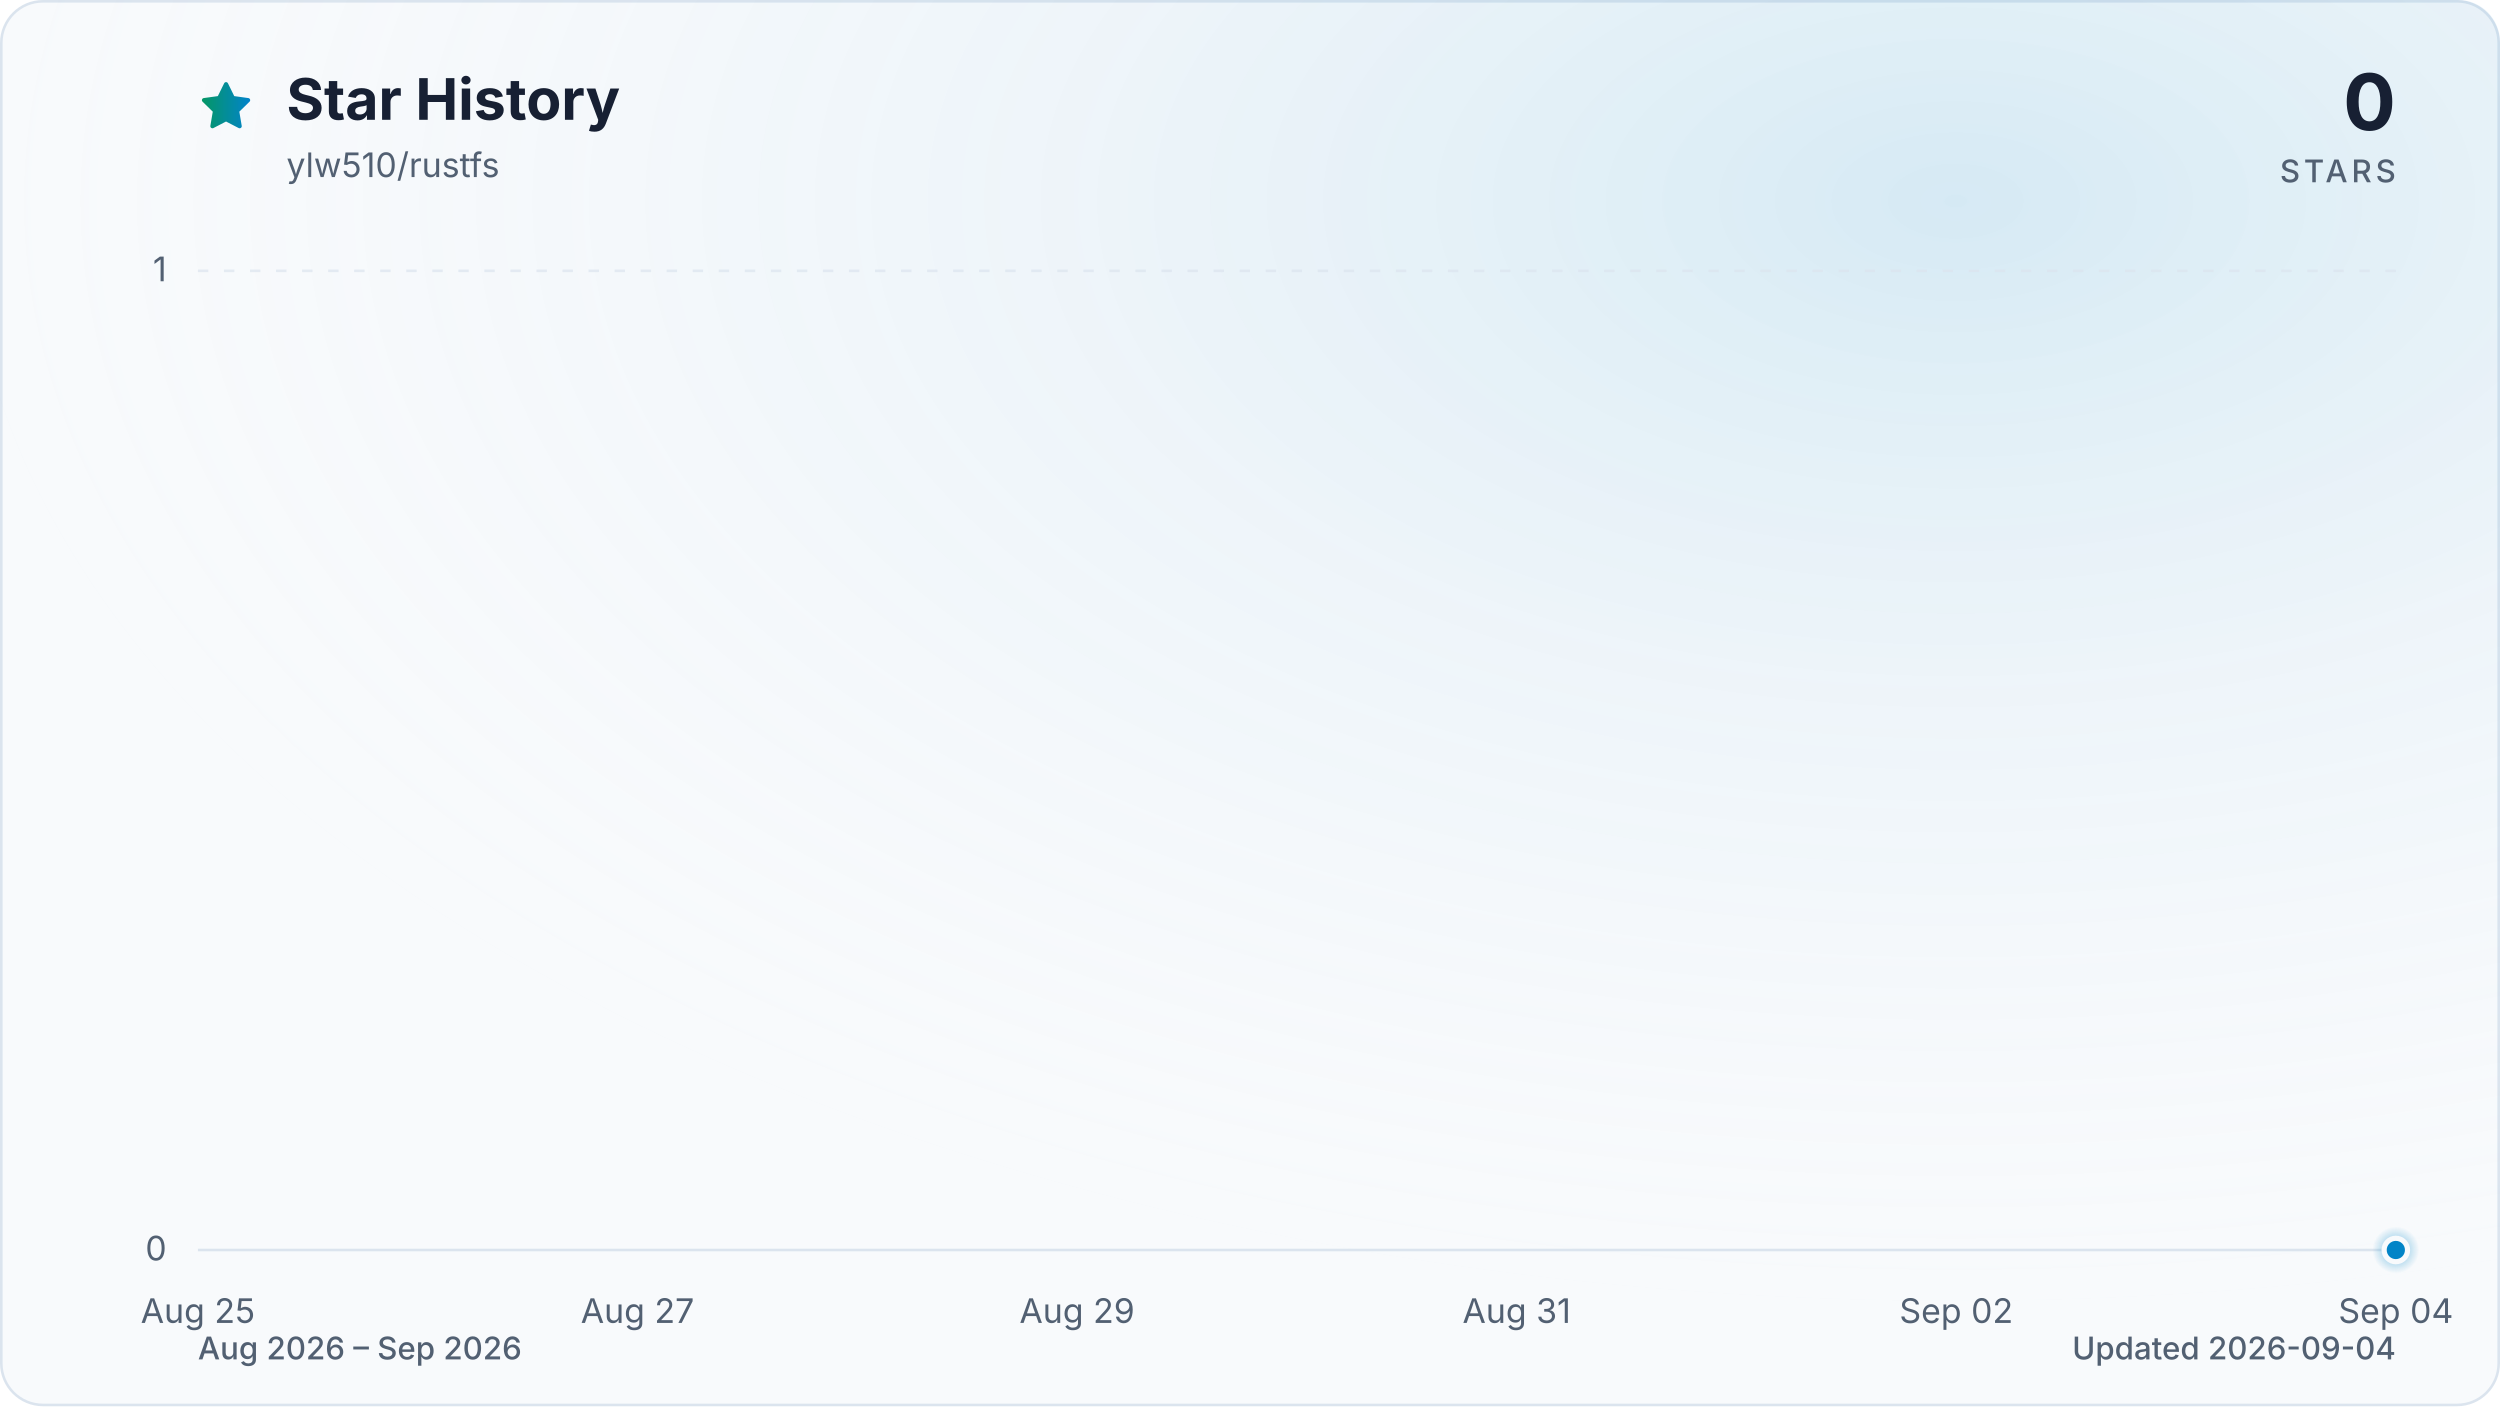
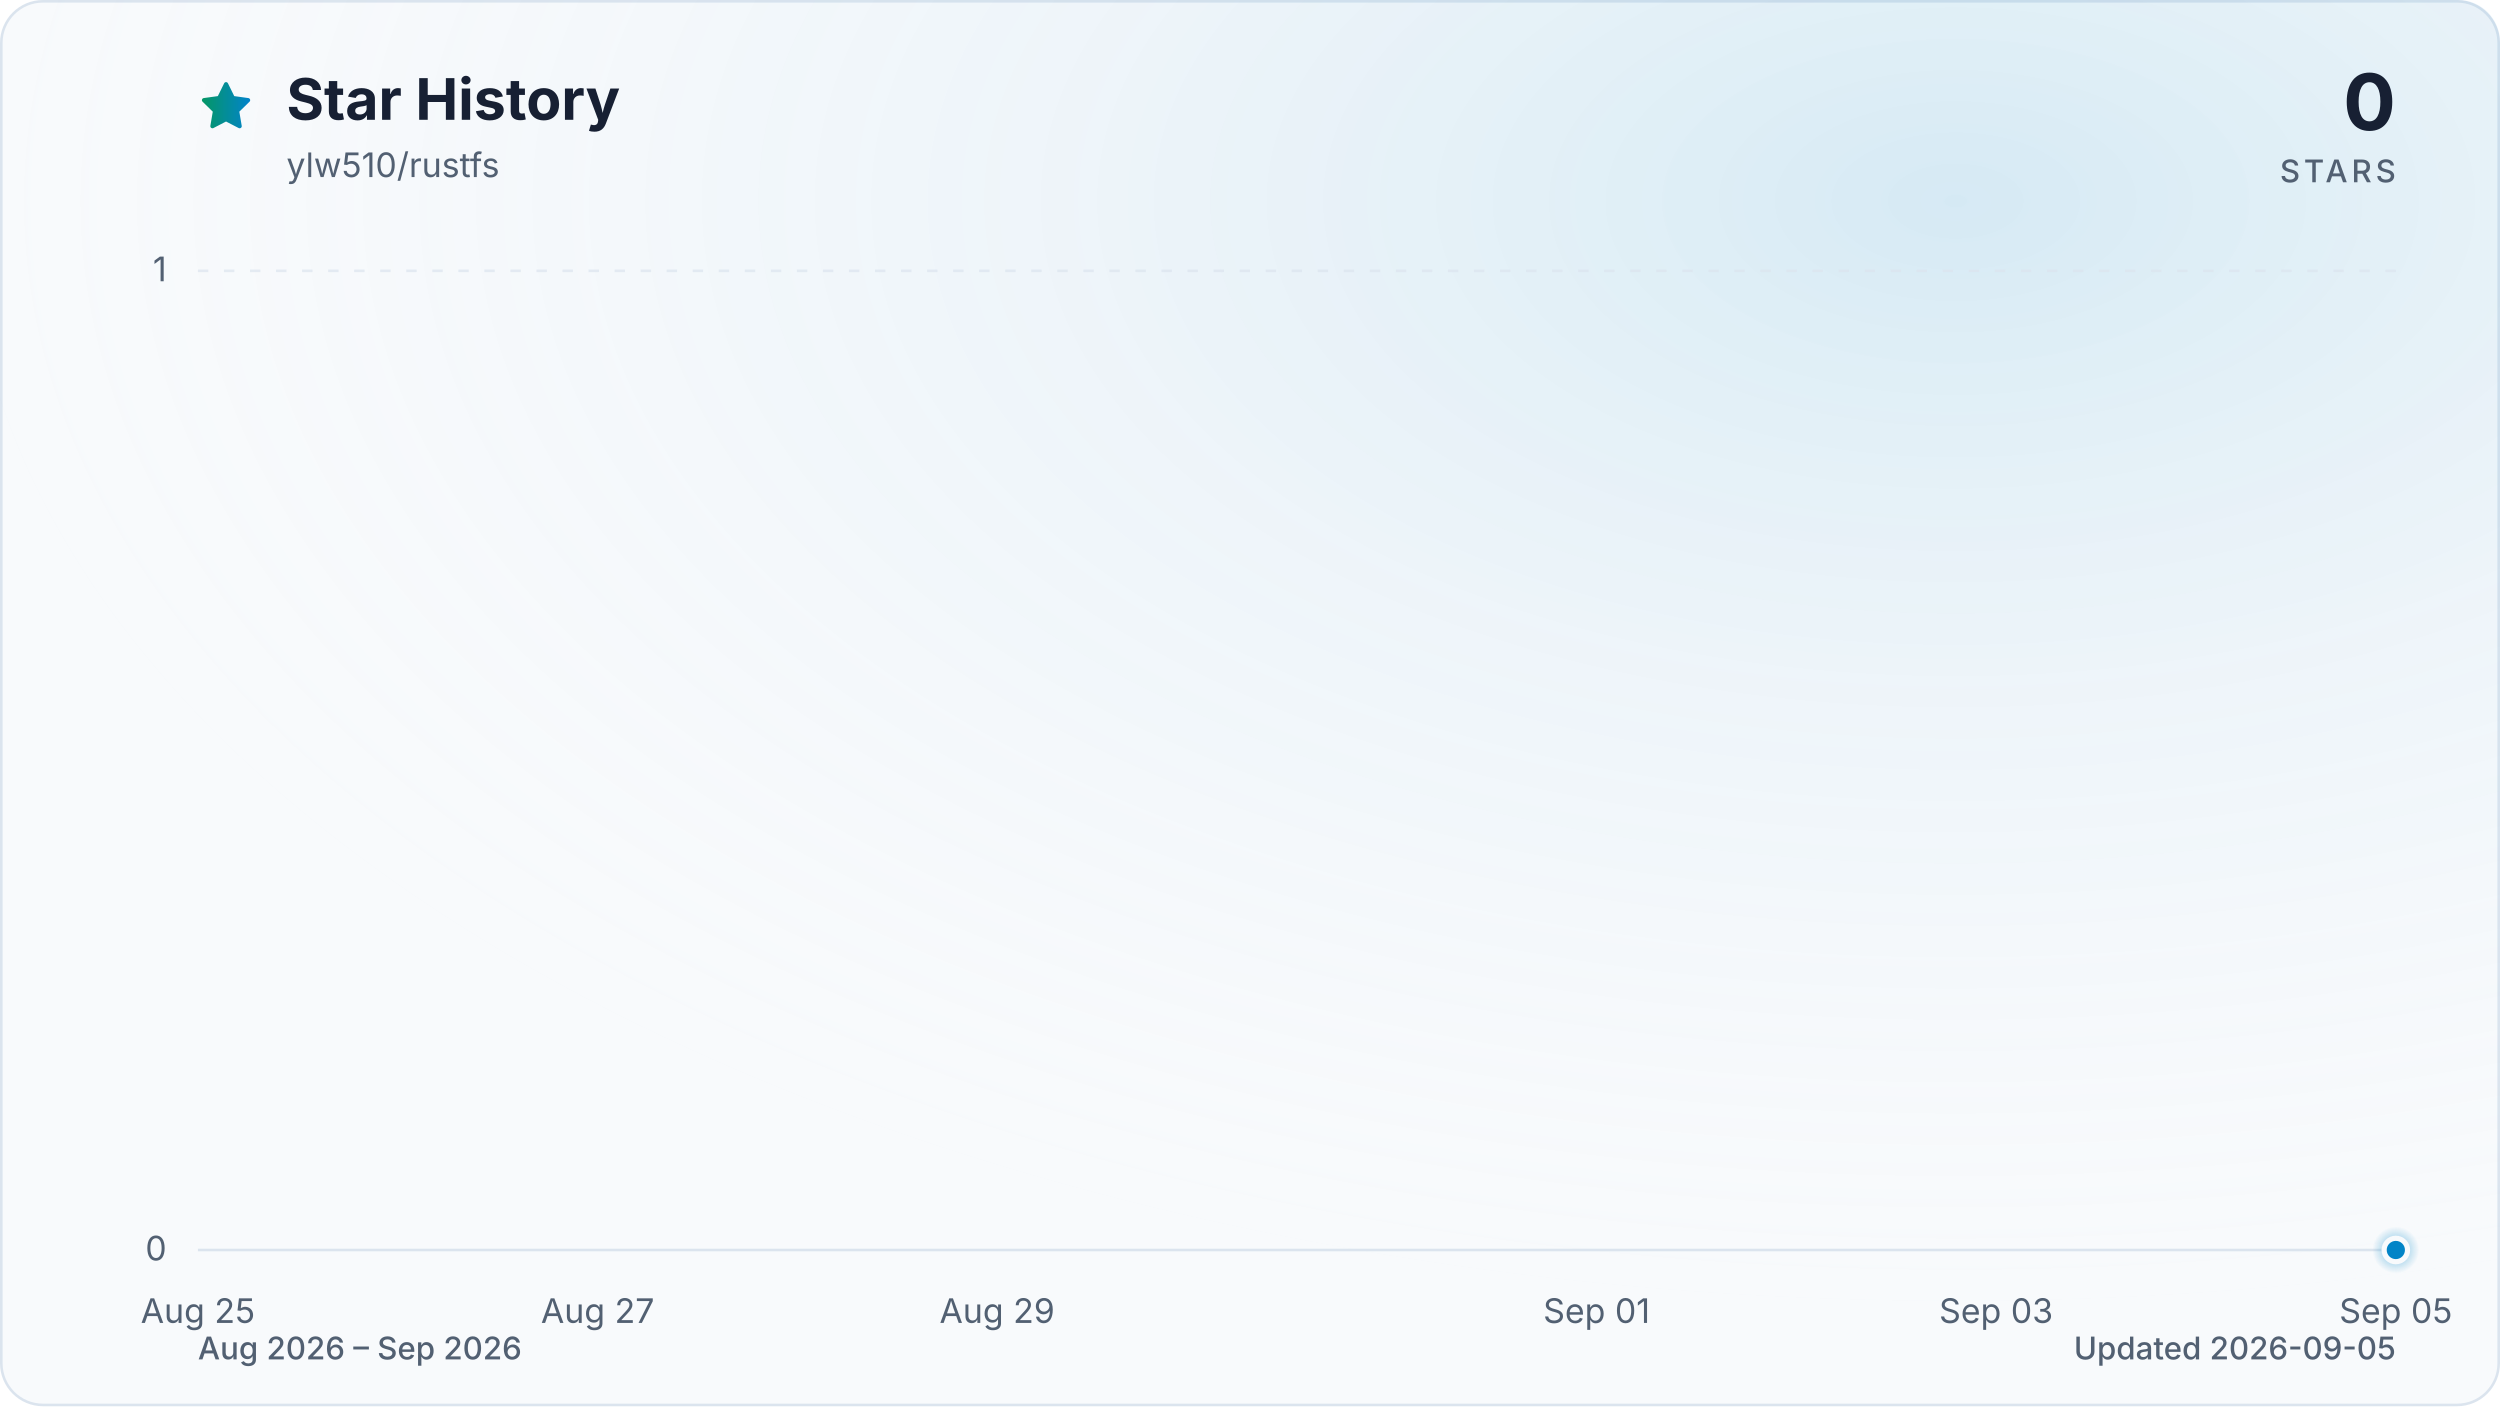
<svg xmlns="http://www.w3.org/2000/svg" viewBox="0 0 960 540" role="img" aria-labelledby="title description" data-style="gradient" data-variant="glow" data-animated="true">
  <defs>
    <linearGradient id="trend" x1="0" y1="0" x2="1" y2="0">
      <stop offset="0%" stop-color="#059669" />
      <stop offset="100%" stop-color="#0284c7" />
    </linearGradient>
    <linearGradient id="area" x1="0" y1="0" x2="0" y2="1">
      <stop offset="0%" stop-color="#059669" stop-opacity="0.30" />
      <stop offset="55%" stop-color="#0284c7" stop-opacity="0.10" />
      <stop offset="100%" stop-color="#0284c7" stop-opacity="0.01" />
    </linearGradient>
    <radialGradient id="marker-halo" cx="50%" cy="50%" r="50%">
      <stop offset="0%" stop-color="#0284c7" stop-opacity="0.55" />
      <stop offset="100%" stop-color="#0284c7" stop-opacity="0" />
    </radialGradient>
    <radialGradient id="surface-glow" cx="78%" cy="14%" r="80%">
      <stop offset="0%" stop-color="#0284c7" stop-opacity="0.14" />
      <stop offset="100%" stop-color="#f8fafc" stop-opacity="0" />
    </radialGradient>
    <filter id="trend-glow" x="-20%" y="-20%" width="140%" height="140%">
      <feGaussianBlur stdDeviation="7" />
    </filter>
  </defs>
  <style>
.trend-enter{transform-box:fill-box;transform-origin:center;animation:trend-enter 520ms cubic-bezier(0.16,1,0.3,1)}
.marker-enter{transform-box:fill-box;transform-origin:center;animation:marker-enter 320ms cubic-bezier(0.16,1,0.3,1) 200ms both}
.marker-pulse{transform-box:fill-box;transform-origin:center;animation:marker-pulse 2.6s ease-out infinite}
@keyframes trend-enter{from{opacity:.35;transform:translateY(10px)}to{opacity:1;transform:translateY(0)}}
@keyframes marker-enter{from{opacity:0;transform:scale(.4)}to{opacity:1;transform:scale(1)}}
@keyframes marker-pulse{0%{opacity:.5;transform:scale(.7)}70%,100%{opacity:0;transform:scale(2.1)}}
@media (prefers-reduced-motion:reduce){.trend-enter,.marker-enter,.marker-pulse{animation:none!important}}
@media (prefers-reduced-motion:reduce){.marker-pulse{opacity:0}}
</style>
  <rect x="0.5" y="0.5" width="959" height="539" fill="#f8fafc" stroke="#dbe4ee" stroke-width="1" rx="16" />
  <rect width="960" height="540" fill="url(#surface-glow)" rx="16" />
  <path d="M12 2.6l2.9 5.9 6.5.9-4.7 4.6 1.1 6.5-5.8-3-5.8 3 1.1-6.5-4.7-4.6 6.5-.9L12 2.6Z" transform="translate(76 30) scale(.9)" fill="url(#trend)" stroke="url(#trend)" stroke-width="1.8" stroke-linejoin="round" aria-hidden="true" />
  <text x="110" y="46" fill="#172033" font-family="ui-sans-serif, system-ui, -apple-system, BlinkMacSystemFont, 'Segoe UI', sans-serif" font-size="22" font-weight="700">Star History</text>
  <text x="110" y="68" fill="#526072" font-family="ui-sans-serif, system-ui, -apple-system, BlinkMacSystemFont, 'Segoe UI', sans-serif" font-size="13">ylw510/rustfs</text>
  <text x="920" y="50" fill="#172033" font-family="ui-sans-serif, system-ui, -apple-system, BlinkMacSystemFont, 'Segoe UI', sans-serif" font-size="30" font-weight="700" text-anchor="end">0</text>
  <text x="920" y="70" fill="#526072" font-family="ui-sans-serif, system-ui, -apple-system, BlinkMacSystemFont, 'Segoe UI', sans-serif" font-size="12" font-weight="500" letter-spacing="1.5" text-anchor="end">STARS</text>
  <line x1="76" y1="480.0" x2="920" y2="480.0" stroke="#dbe4ee" stroke-width="1" stroke-dasharray="0" opacity="1" />
  <text x="64" y="484.0" fill="#526072" font-family="ui-sans-serif, system-ui, -apple-system, BlinkMacSystemFont, 'Segoe UI', sans-serif" font-size="13" text-anchor="end">0</text>
  <line x1="76" y1="104.0" x2="920" y2="104.0" stroke="#dbe4ee" stroke-width="1" stroke-dasharray="4 6" opacity="0.7" />
  <text x="64" y="108.0" fill="#526072" font-family="ui-sans-serif, system-ui, -apple-system, BlinkMacSystemFont, 'Segoe UI', sans-serif" font-size="13" text-anchor="end">1</text>
  <text x="76.0" y="508" fill="#526072" font-family="ui-sans-serif, system-ui, -apple-system, BlinkMacSystemFont, 'Segoe UI', sans-serif" font-size="13" text-anchor="middle">Aug 25</text>
-   <text x="244.8" y="508" fill="#526072" font-family="ui-sans-serif, system-ui, -apple-system, BlinkMacSystemFont, 'Segoe UI', sans-serif" font-size="13" text-anchor="middle">Aug 27</text>
-   <text x="413.6" y="508" fill="#526072" font-family="ui-sans-serif, system-ui, -apple-system, BlinkMacSystemFont, 'Segoe UI', sans-serif" font-size="13" text-anchor="middle">Aug 29</text>
-   <text x="582.4" y="508" fill="#526072" font-family="ui-sans-serif, system-ui, -apple-system, BlinkMacSystemFont, 'Segoe UI', sans-serif" font-size="13" text-anchor="middle">Aug 31</text>
-   <text x="751.2" y="508" fill="#526072" font-family="ui-sans-serif, system-ui, -apple-system, BlinkMacSystemFont, 'Segoe UI', sans-serif" font-size="13" text-anchor="middle">Sep 02</text>
-   <text x="920.0" y="508" fill="#526072" font-family="ui-sans-serif, system-ui, -apple-system, BlinkMacSystemFont, 'Segoe UI', sans-serif" font-size="13" text-anchor="middle">Sep 04</text>
+   <text x="229.5" y="508" fill="#526072" font-family="ui-sans-serif, system-ui, -apple-system, BlinkMacSystemFont, 'Segoe UI', sans-serif" font-size="13" text-anchor="middle">Aug 27</text>
+   <text x="382.9" y="508" fill="#526072" font-family="ui-sans-serif, system-ui, -apple-system, BlinkMacSystemFont, 'Segoe UI', sans-serif" font-size="13" text-anchor="middle">Aug 29</text>
+   <text x="613.1" y="508" fill="#526072" font-family="ui-sans-serif, system-ui, -apple-system, BlinkMacSystemFont, 'Segoe UI', sans-serif" font-size="13" text-anchor="middle">Sep 01</text>
+   <text x="766.5" y="508" fill="#526072" font-family="ui-sans-serif, system-ui, -apple-system, BlinkMacSystemFont, 'Segoe UI', sans-serif" font-size="13" text-anchor="middle">Sep 03</text>
+   <text x="920.0" y="508" fill="#526072" font-family="ui-sans-serif, system-ui, -apple-system, BlinkMacSystemFont, 'Segoe UI', sans-serif" font-size="13" text-anchor="middle">Sep 05</text>
  <g class="trend-enter">
-     <path d="M 76.0 480.0 C 104.1 480.0, 132.3 480.0, 160.4 480.0 C 188.5 480.0, 216.7 480.0, 244.8 480.0 C 272.9 480.0, 301.1 480.0, 329.2 480.0 C 357.3 480.0, 385.5 480.0, 413.6 480.0 C 441.7 480.0, 469.9 480.0, 498.0 480.0 C 526.1 480.0, 554.3 480.0, 582.4 480.0 C 610.5 480.0, 638.7 480.0, 666.8 480.0 C 694.9 480.0, 723.1 480.0, 751.2 480.0 C 779.3 480.0, 807.5 480.0, 835.6 480.0 C 863.7 480.0, 891.9 480.0, 920.0 480.0 L 920.0 480.0 L 76.0 480.0 Z" fill="url(#area)" />
-     <path d="M 76.0 480.0 C 104.1 480.0, 132.3 480.0, 160.4 480.0 C 188.5 480.0, 216.7 480.0, 244.8 480.0 C 272.9 480.0, 301.1 480.0, 329.2 480.0 C 357.3 480.0, 385.5 480.0, 413.6 480.0 C 441.7 480.0, 469.9 480.0, 498.0 480.0 C 526.1 480.0, 554.3 480.0, 582.4 480.0 C 610.5 480.0, 638.7 480.0, 666.8 480.0 C 694.9 480.0, 723.1 480.0, 751.2 480.0 C 779.3 480.0, 807.5 480.0, 835.6 480.0 C 863.7 480.0, 891.9 480.0, 920.0 480.0" fill="none" stroke="url(#trend)" stroke-width="12" stroke-linecap="round" stroke-linejoin="round" opacity="0.16" filter="url(#trend-glow)" />
-     <path d="M 76.0 480.0 C 104.1 480.0, 132.3 480.0, 160.4 480.0 C 188.5 480.0, 216.7 480.0, 244.8 480.0 C 272.9 480.0, 301.1 480.0, 329.2 480.0 C 357.3 480.0, 385.5 480.0, 413.6 480.0 C 441.7 480.0, 469.9 480.0, 498.0 480.0 C 526.1 480.0, 554.3 480.0, 582.4 480.0 C 610.5 480.0, 638.7 480.0, 666.8 480.0 C 694.9 480.0, 723.1 480.0, 751.2 480.0 C 779.3 480.0, 807.5 480.0, 835.6 480.0 C 863.7 480.0, 891.9 480.0, 920.0 480.0" fill="none" stroke="url(#trend)" stroke-width="3" stroke-linecap="round" stroke-linejoin="round" />
+     <path d="M 76.0 480.0 C 101.6 480.0, 127.2 480.0, 152.7 480.0 C 178.3 480.0, 203.9 480.0, 229.5 480.0 C 255.0 480.0, 280.6 480.0, 306.2 480.0 C 331.8 480.0, 357.3 480.0, 382.9 480.0 C 408.5 480.0, 434.1 480.0, 459.6 480.0 C 485.2 480.0, 510.8 480.0, 536.4 480.0 C 561.9 480.0, 587.5 480.0, 613.1 480.0 C 638.7 480.0, 664.2 480.0, 689.8 480.0 C 715.4 480.0, 741.0 480.0, 766.5 480.0 C 792.1 480.0, 817.7 480.0, 843.3 480.0 C 868.8 480.0, 894.4 480.0, 920.0 480.0 L 920.0 480.0 L 76.0 480.0 Z" fill="url(#area)" />
+     <path d="M 76.0 480.0 C 101.6 480.0, 127.2 480.0, 152.7 480.0 C 178.3 480.0, 203.9 480.0, 229.5 480.0 C 255.0 480.0, 280.6 480.0, 306.2 480.0 C 331.8 480.0, 357.3 480.0, 382.9 480.0 C 408.5 480.0, 434.1 480.0, 459.6 480.0 C 485.2 480.0, 510.8 480.0, 536.4 480.0 C 561.9 480.0, 587.5 480.0, 613.1 480.0 C 638.7 480.0, 664.2 480.0, 689.8 480.0 C 715.4 480.0, 741.0 480.0, 766.5 480.0 C 792.1 480.0, 817.7 480.0, 843.3 480.0 C 868.8 480.0, 894.4 480.0, 920.0 480.0" fill="none" stroke="url(#trend)" stroke-width="12" stroke-linecap="round" stroke-linejoin="round" opacity="0.16" filter="url(#trend-glow)" />
+     <path d="M 76.0 480.0 C 101.6 480.0, 127.2 480.0, 152.7 480.0 C 178.3 480.0, 203.9 480.0, 229.5 480.0 C 255.0 480.0, 280.6 480.0, 306.2 480.0 C 331.8 480.0, 357.3 480.0, 382.9 480.0 C 408.5 480.0, 434.1 480.0, 459.6 480.0 C 485.2 480.0, 510.8 480.0, 536.4 480.0 C 561.9 480.0, 587.5 480.0, 613.1 480.0 C 638.7 480.0, 664.2 480.0, 689.8 480.0 C 715.4 480.0, 741.0 480.0, 766.5 480.0 C 792.1 480.0, 817.7 480.0, 843.3 480.0 C 868.8 480.0, 894.4 480.0, 920.0 480.0" fill="none" stroke="url(#trend)" stroke-width="3" stroke-linecap="round" stroke-linejoin="round" />
  </g>
  <g class="marker-enter">
    <circle class="marker-pulse" cx="920.0" cy="480.0" r="9" fill="url(#marker-halo)" />
    <circle cx="920.0" cy="480.0" r="4.5" fill="#0284c7" stroke="#f8fafc" stroke-width="2" />
  </g>
  <text x="76" y="522" fill="#526072" font-family="ui-sans-serif, system-ui, -apple-system, BlinkMacSystemFont, 'Segoe UI', sans-serif" font-size="12" font-weight="500">Aug 2026 – Sep 2026</text>
-   <text x="920" y="522" fill="#526072" font-family="ui-sans-serif, system-ui, -apple-system, BlinkMacSystemFont, 'Segoe UI', sans-serif" font-size="12" font-weight="500" text-anchor="end">Updated 2026-09-04</text>
+   <text x="920" y="522" fill="#526072" font-family="ui-sans-serif, system-ui, -apple-system, BlinkMacSystemFont, 'Segoe UI', sans-serif" font-size="12" font-weight="500" text-anchor="end">Updated 2026-09-05</text>
</svg>
